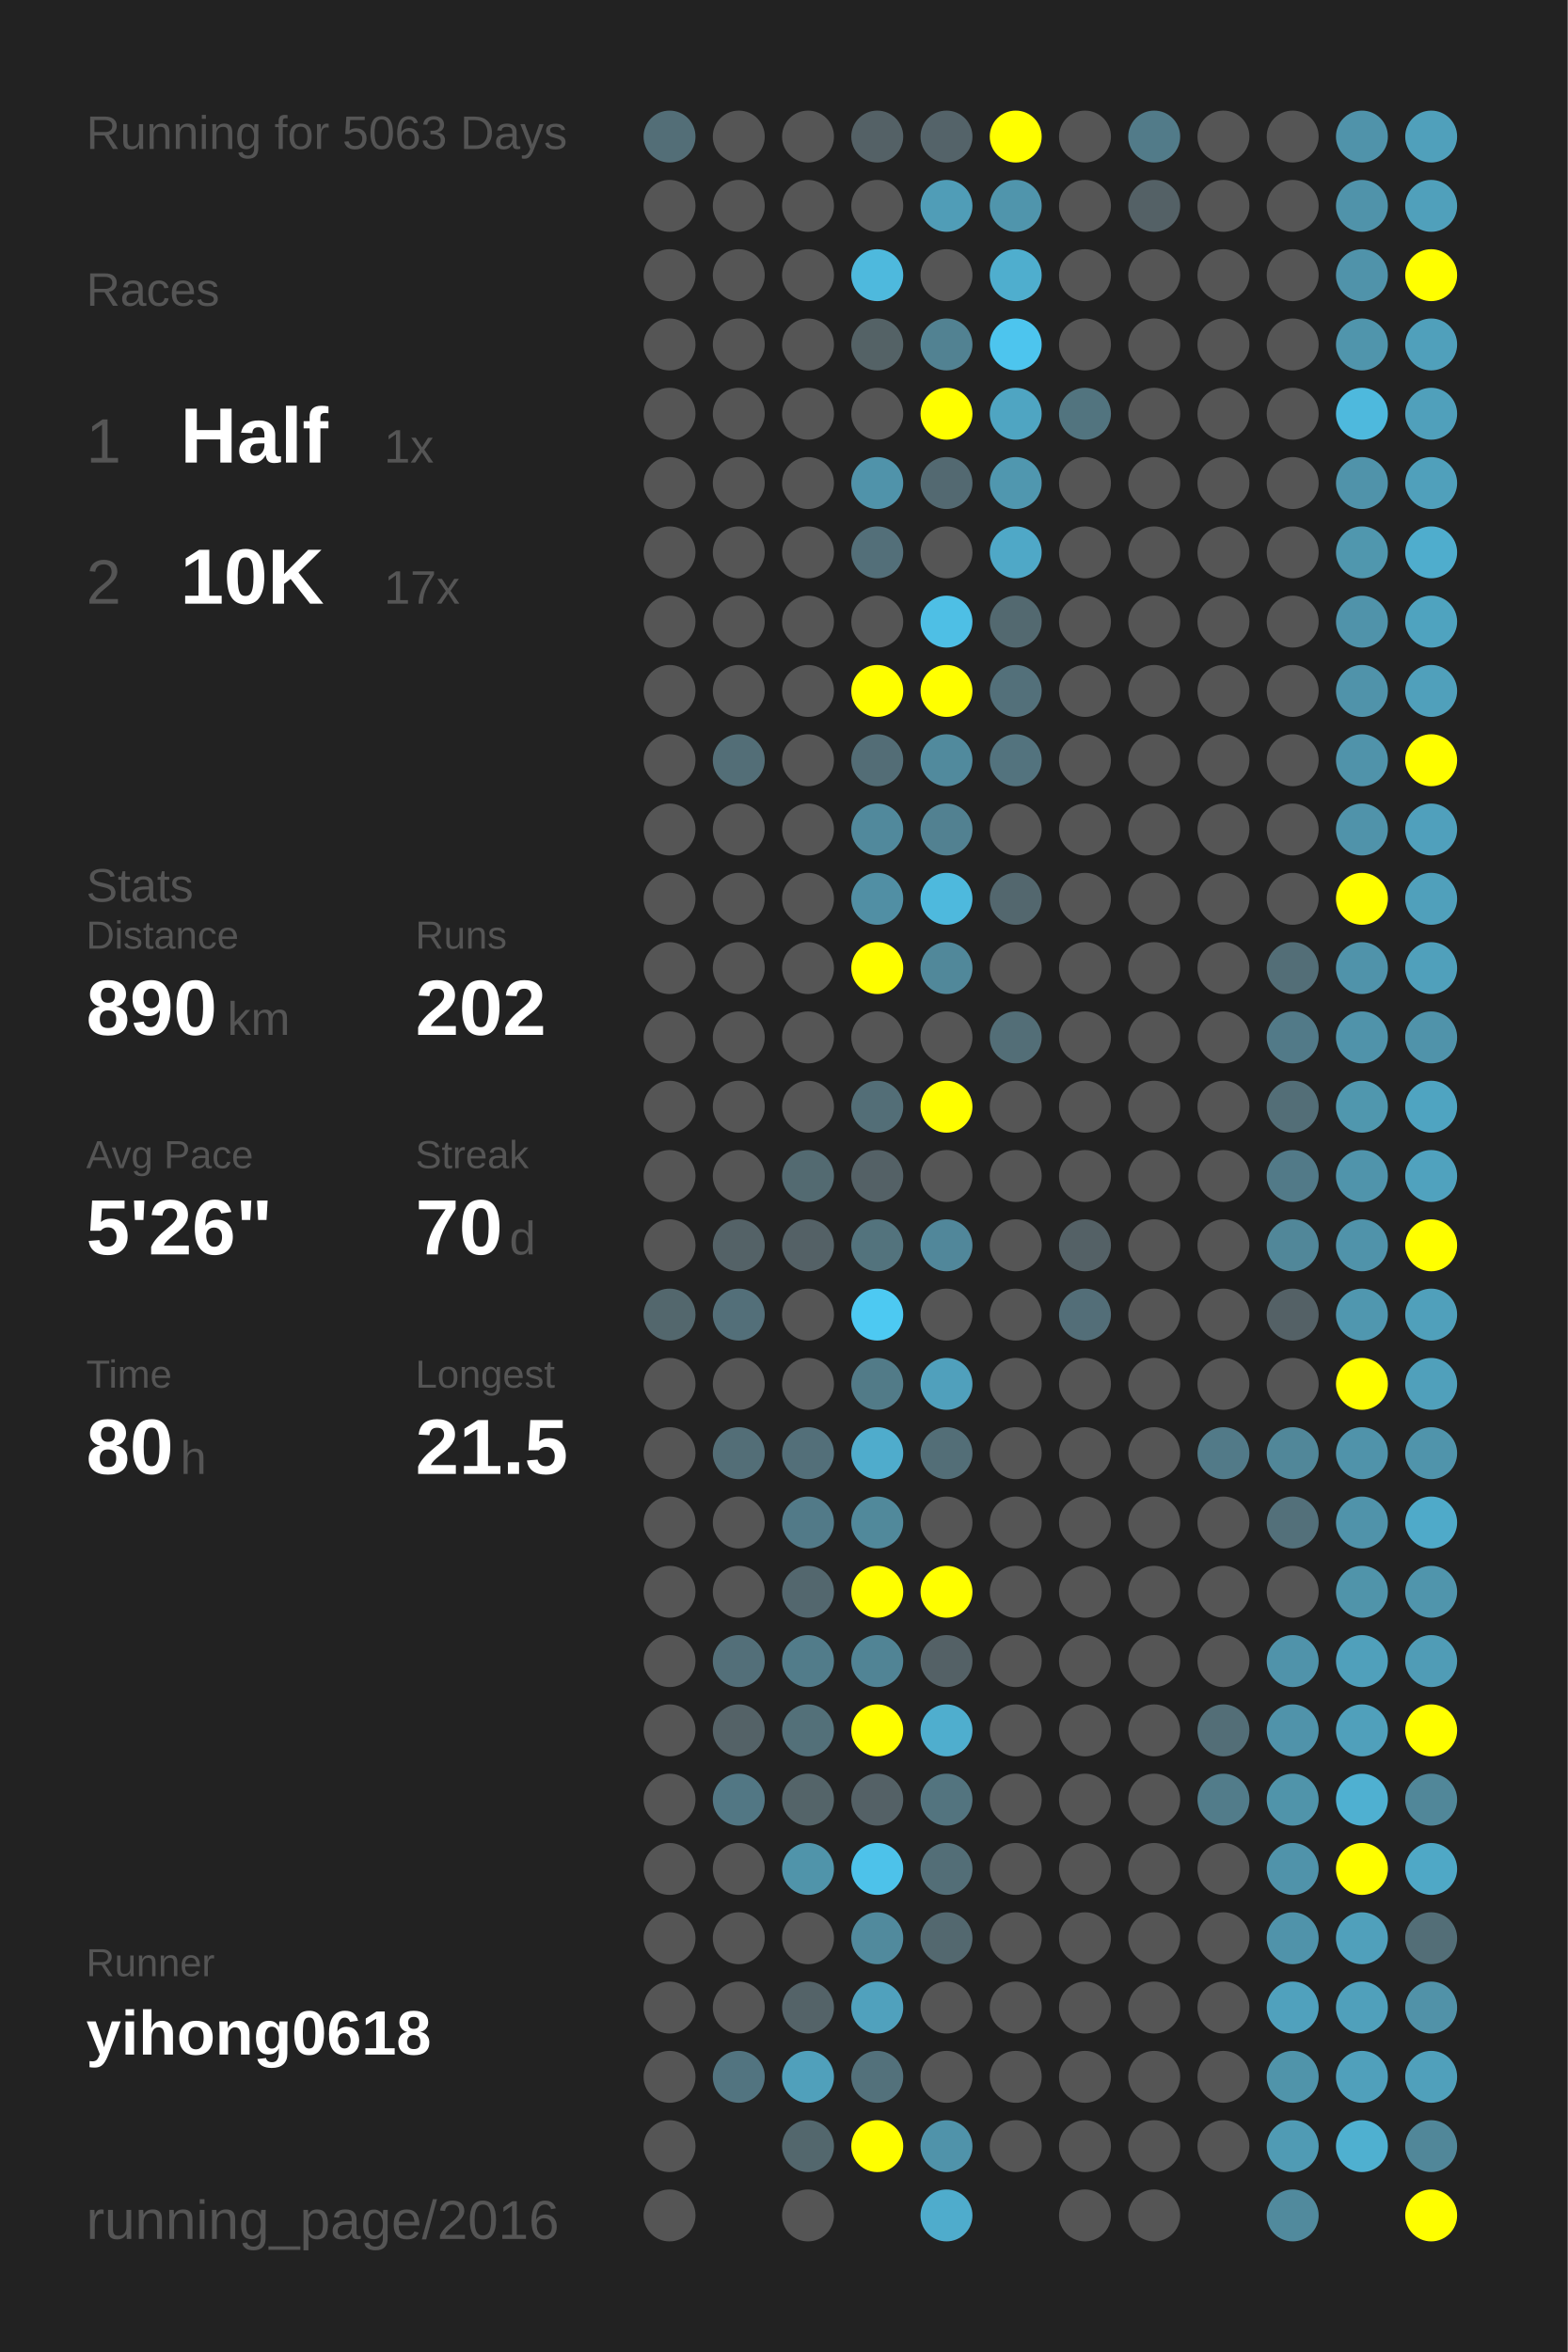
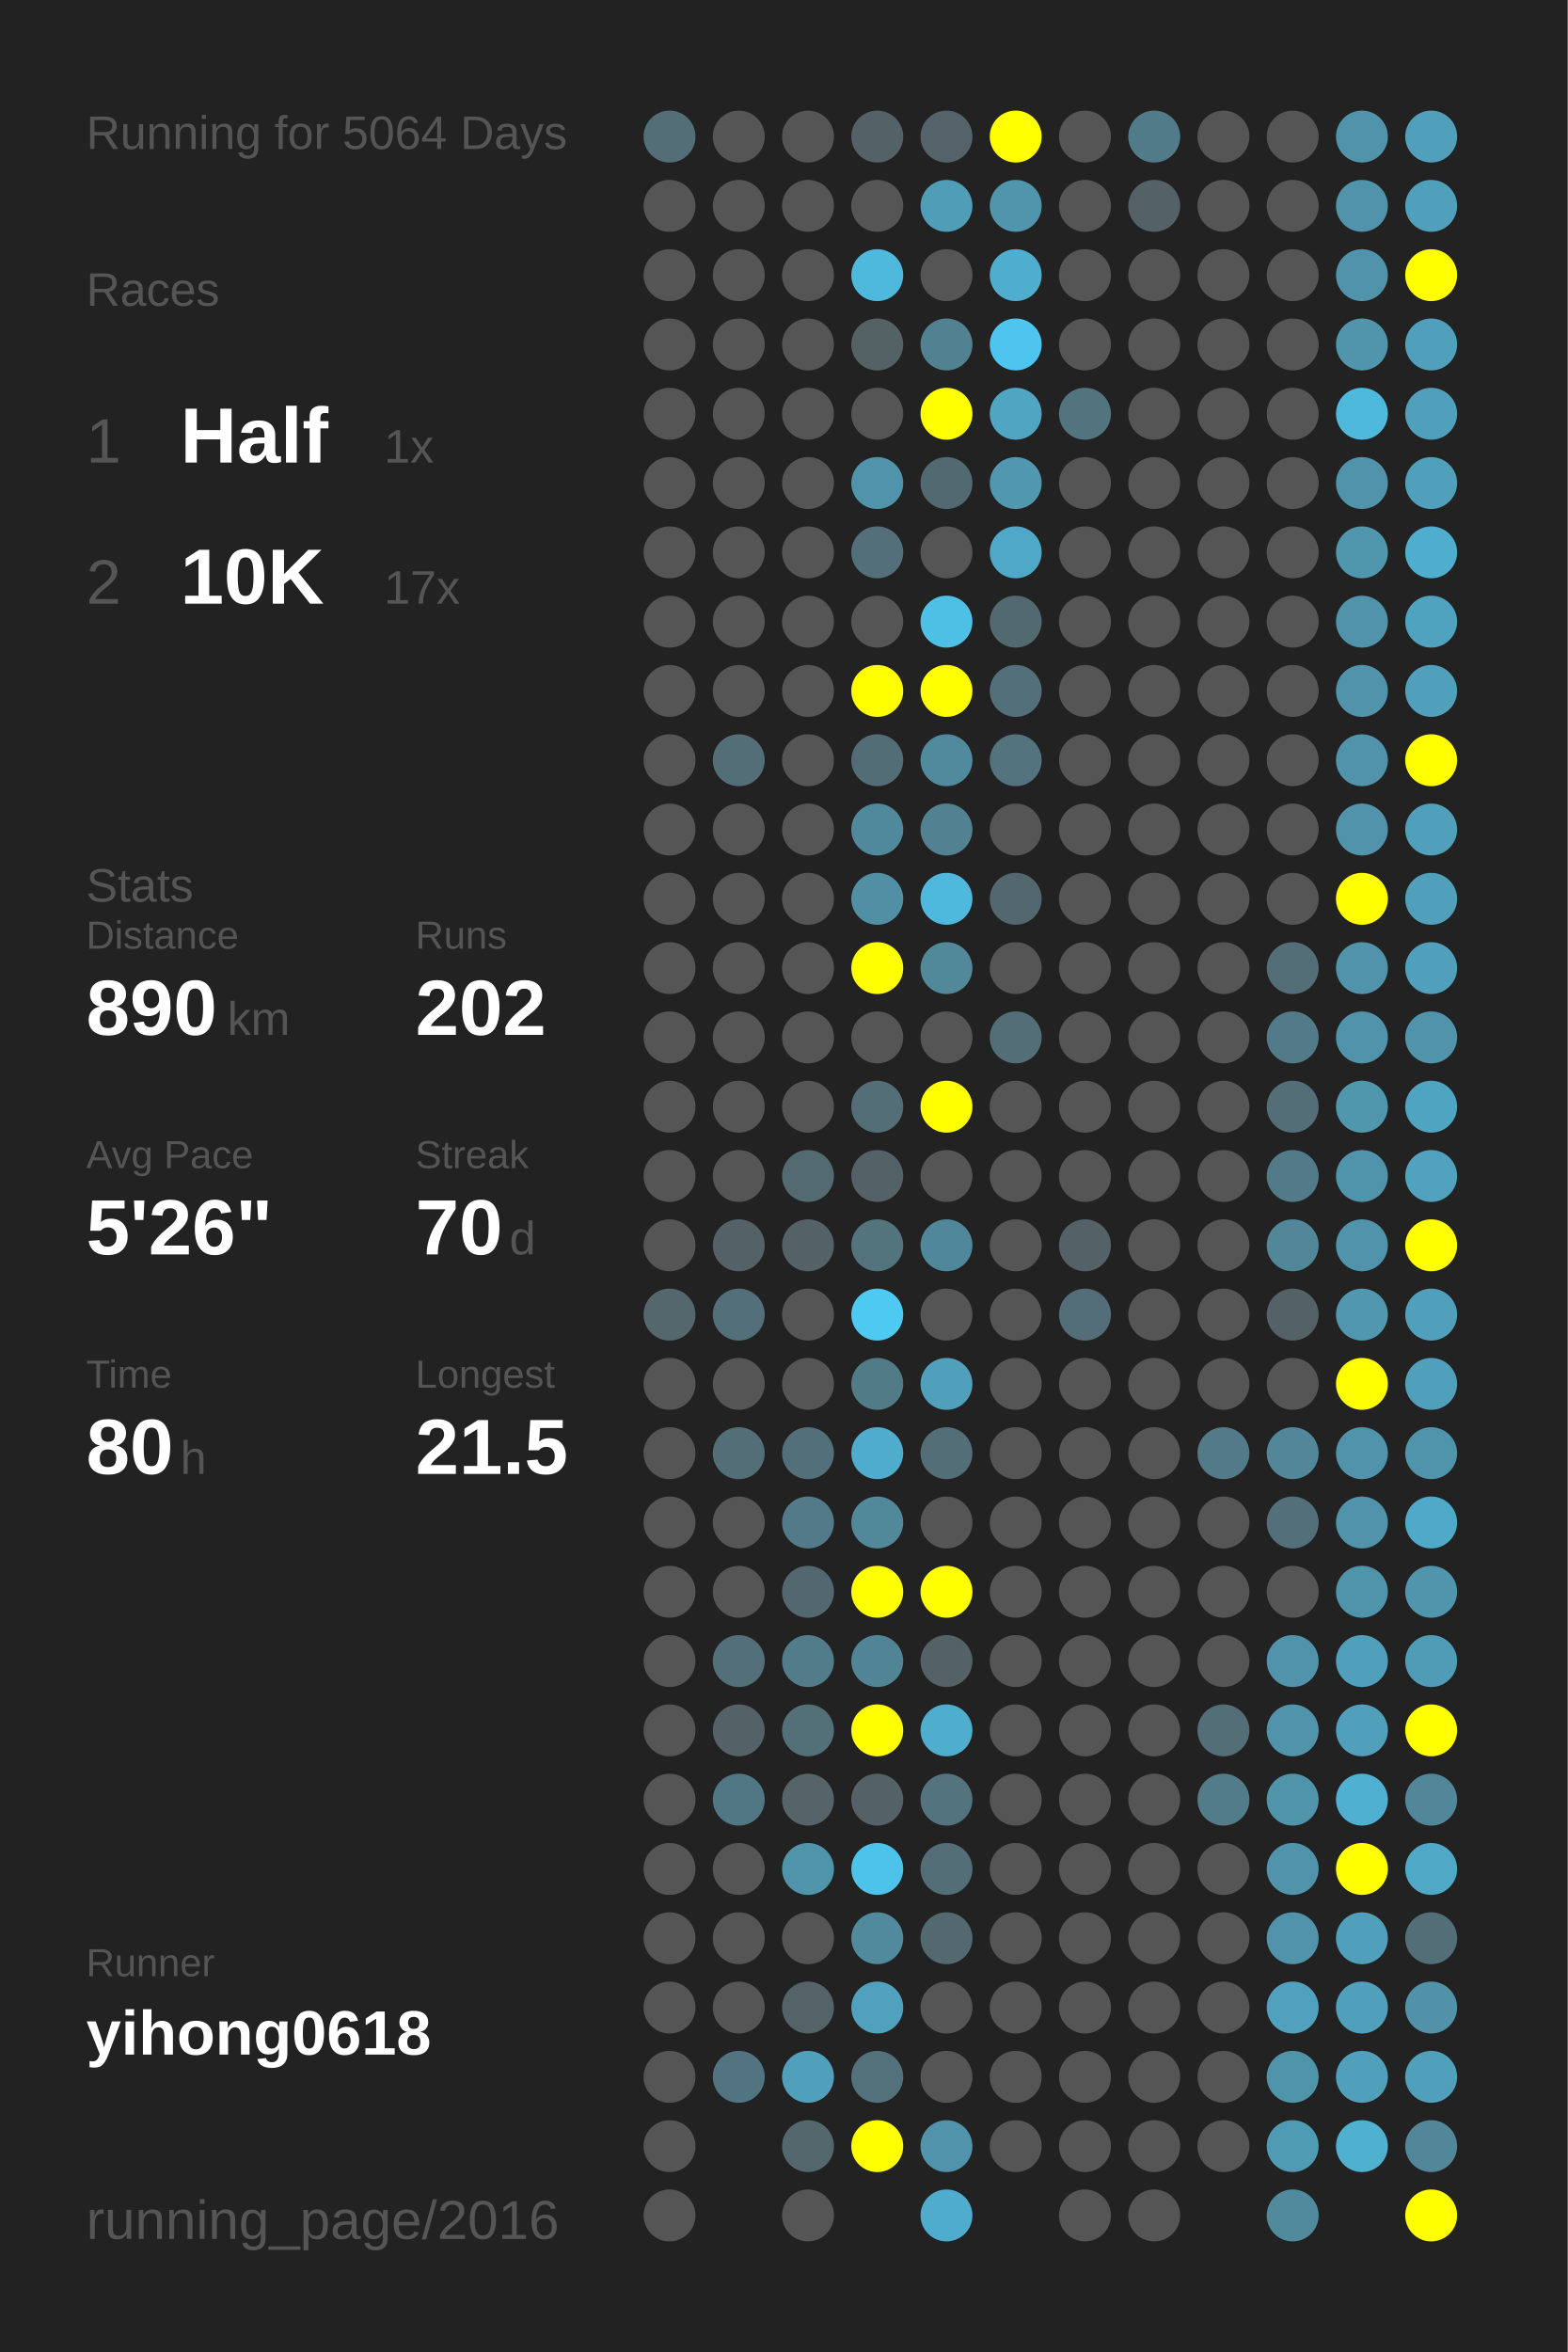
<svg xmlns="http://www.w3.org/2000/svg" baseProfile="full" height="300mm" version="1.1" viewBox="0,0,200,300" width="200mm">
  <defs />
  <rect fill="#222222" height="300" width="200" x="0" y="0" />
-   <text fill="#555555" style="font-size:6px; font-family:Arial;" x="11" y="19">Running for 5063 Days</text>
+   <text fill="#555555" style="font-size:6px; font-family:Arial;" x="11" y="19">Running for 5064 Days</text>
  <text fill="#555555" style="font-size:6px; font-family:Arial;" x="11" y="39">Races</text>
  <text fill="#555555" style="font-size:8px; font-family:Arial;" x="11" y="59">1</text>
  <text fill="#FFFFFF" style="font-size:10px; font-family:Arial; font-weight:bold;" x="23" y="59">Half</text>
  <text fill="#555555" style="font-size:6px; font-family:Arial;" x="49" y="59">1x</text>
  <text fill="#555555" style="font-size:8px; font-family:Arial;" x="11" y="77">2</text>
  <text fill="#FFFFFF" style="font-size:10px; font-family:Arial; font-weight:bold;" x="23" y="77">10K</text>
  <text fill="#555555" style="font-size:6px; font-family:Arial;" x="49" y="77">17x</text>
  <text fill="#555555" style="font-size:6px; font-family:Arial;" x="11" y="115">Stats</text>
  <text fill="#555555" style="font-size:5px; font-family:Arial;" x="11" y="121">Distance</text>
  <text fill="#FFFFFF" style="font-size:10px; font-family:Arial; font-weight:bold;" x="11" y="132">890</text>
  <text fill="#555555" style="font-size:6px; font-family:Arial;" x="29" y="132">km</text>
  <text fill="#555555" style="font-size:5px; font-family:Arial;" x="53" y="121">Runs</text>
  <text fill="#FFFFFF" style="font-size:10px; font-family:Arial; font-weight:bold;" x="53" y="132">202</text>
  <text fill="#555555" style="font-size:5px; font-family:Arial;" x="11" y="149">Avg Pace</text>
  <text fill="#FFFFFF" style="font-size:10px; font-family:Arial; font-weight:bold;" x="11" y="160">5'26"</text>
  <text fill="#555555" style="font-size:5px; font-family:Arial;" x="53" y="149">Streak</text>
  <text fill="#FFFFFF" style="font-size:10px; font-family:Arial; font-weight:bold;" x="53" y="160">70</text>
  <text fill="#555555" style="font-size:6px; font-family:Arial;" x="65" y="160">d</text>
  <text fill="#555555" style="font-size:5px; font-family:Arial;" x="11" y="177">Time</text>
  <text fill="#FFFFFF" style="font-size:10px; font-family:Arial; font-weight:bold;" x="11" y="188">80</text>
  <text fill="#555555" style="font-size:6px; font-family:Arial;" x="23" y="188">h</text>
  <text fill="#555555" style="font-size:5px; font-family:Arial;" x="53" y="177">Longest</text>
  <text fill="#FFFFFF" style="font-size:10px; font-family:Arial; font-weight:bold;" x="53" y="188">21.5</text>
  <text fill="#555555" style="font-size:5px; font-family:Arial;" x="11" y="252.065">Runner</text>
  <text fill="#FFFFFF" style="font-size:8px; font-family:Arial; font-weight:bold;" x="11" y="262.065">yihong0618</text>
  <text fill="#555555" style="font-size:7px; font-family:Arial;" x="11" y="285.581">running_page/2016</text>
  <circle cx="85.417" cy="17.419" fill="#536e77" r="3.312" />
  <circle cx="85.417" cy="26.258" fill="#555555" r="3.312" />
  <circle cx="85.417" cy="35.097" fill="#555555" r="3.312" />
  <circle cx="85.417" cy="43.935" fill="#555555" r="3.312" />
  <circle cx="85.417" cy="52.774" fill="#555555" r="3.312" />
  <circle cx="85.417" cy="61.613" fill="#555555" r="3.312" />
  <circle cx="85.417" cy="70.452" fill="#555555" r="3.312" />
  <circle cx="85.417" cy="79.29" fill="#555555" r="3.312" />
  <circle cx="85.417" cy="88.129" fill="#555555" r="3.312" />
  <circle cx="85.417" cy="96.968" fill="#555555" r="3.312" />
  <circle cx="85.417" cy="105.806" fill="#555555" r="3.312" />
  <circle cx="85.417" cy="114.645" fill="#555555" r="3.312" />
  <circle cx="85.417" cy="123.484" fill="#555555" r="3.312" />
  <circle cx="85.417" cy="132.323" fill="#555555" r="3.312" />
  <circle cx="85.417" cy="141.161" fill="#555555" r="3.312" />
  <circle cx="85.417" cy="150" fill="#555555" r="3.312" />
  <circle cx="85.417" cy="158.839" fill="#555555" r="3.312" />
  <circle cx="85.417" cy="167.677" fill="#53676d" r="3.312" />
  <circle cx="85.417" cy="176.516" fill="#555555" r="3.312" />
  <circle cx="85.417" cy="185.355" fill="#555555" r="3.312" />
  <circle cx="85.417" cy="194.194" fill="#555555" r="3.312" />
  <circle cx="85.417" cy="203.032" fill="#555555" r="3.312" />
  <circle cx="85.417" cy="211.871" fill="#555555" r="3.312" />
  <circle cx="85.417" cy="220.71" fill="#555555" r="3.312" />
  <circle cx="85.417" cy="229.548" fill="#555555" r="3.312" />
  <circle cx="85.417" cy="238.387" fill="#555555" r="3.312" />
  <circle cx="85.417" cy="247.226" fill="#555555" r="3.312" />
  <circle cx="85.417" cy="256.065" fill="#555555" r="3.312" />
  <circle cx="85.417" cy="264.903" fill="#555555" r="3.312" />
  <circle cx="85.417" cy="273.742" fill="#555555" r="3.312" />
  <circle cx="85.417" cy="282.581" fill="#555555" r="3.312" />
  <circle cx="94.25" cy="17.419" fill="#555555" r="3.312" />
  <circle cx="94.25" cy="26.258" fill="#555555" r="3.312" />
  <circle cx="94.25" cy="35.097" fill="#555555" r="3.312" />
  <circle cx="94.25" cy="43.935" fill="#555555" r="3.312" />
  <circle cx="94.25" cy="52.774" fill="#555555" r="3.312" />
  <circle cx="94.25" cy="61.613" fill="#555555" r="3.312" />
  <circle cx="94.25" cy="70.452" fill="#555555" r="3.312" />
  <circle cx="94.25" cy="79.29" fill="#555555" r="3.312" />
  <circle cx="94.25" cy="88.129" fill="#555555" r="3.312" />
  <circle cx="94.25" cy="96.968" fill="#536e77" r="3.312" />
  <circle cx="94.25" cy="105.806" fill="#555555" r="3.312" />
  <circle cx="94.25" cy="114.645" fill="#555555" r="3.312" />
  <circle cx="94.25" cy="123.484" fill="#555555" r="3.312" />
  <circle cx="94.25" cy="132.323" fill="#555555" r="3.312" />
  <circle cx="94.25" cy="141.161" fill="#555555" r="3.312" />
  <circle cx="94.25" cy="150" fill="#555555" r="3.312" />
  <circle cx="94.25" cy="158.839" fill="#546267" r="3.312" />
  <circle cx="94.25" cy="167.677" fill="#536f79" r="3.312" />
  <circle cx="94.25" cy="176.516" fill="#555555" r="3.312" />
  <circle cx="94.25" cy="185.355" fill="#536e77" r="3.312" />
  <circle cx="94.25" cy="194.194" fill="#555555" r="3.312" />
  <circle cx="94.25" cy="203.032" fill="#555555" r="3.312" />
  <circle cx="94.25" cy="211.871" fill="#536f79" r="3.312" />
  <circle cx="94.25" cy="220.71" fill="#546267" r="3.312" />
  <circle cx="94.25" cy="229.548" fill="#527784" r="3.312" />
  <circle cx="94.25" cy="238.387" fill="#555555" r="3.312" />
  <circle cx="94.25" cy="247.226" fill="#555555" r="3.312" />
  <circle cx="94.25" cy="256.065" fill="#555555" r="3.312" />
  <circle cx="94.25" cy="264.903" fill="#527480" r="3.312" />
  <circle cx="103.083" cy="17.419" fill="#555555" r="3.312" />
  <circle cx="103.083" cy="26.258" fill="#555555" r="3.312" />
  <circle cx="103.083" cy="35.097" fill="#555555" r="3.312" />
  <circle cx="103.083" cy="43.935" fill="#555555" r="3.312" />
  <circle cx="103.083" cy="52.774" fill="#555555" r="3.312" />
  <circle cx="103.083" cy="61.613" fill="#555555" r="3.312" />
  <circle cx="103.083" cy="70.452" fill="#555555" r="3.312" />
  <circle cx="103.083" cy="79.29" fill="#555555" r="3.312" />
  <circle cx="103.083" cy="88.129" fill="#555555" r="3.312" />
  <circle cx="103.083" cy="96.968" fill="#555555" r="3.312" />
  <circle cx="103.083" cy="105.806" fill="#555555" r="3.312" />
  <circle cx="103.083" cy="114.645" fill="#555555" r="3.312" />
  <circle cx="103.083" cy="123.484" fill="#555555" r="3.312" />
  <circle cx="103.083" cy="132.323" fill="#555555" r="3.312" />
  <circle cx="103.083" cy="141.161" fill="#555555" r="3.312" />
  <circle cx="103.083" cy="150" fill="#536a71" r="3.312" />
  <circle cx="103.083" cy="158.839" fill="#546166" r="3.312" />
  <circle cx="103.083" cy="167.677" fill="#555555" r="3.312" />
  <circle cx="103.083" cy="176.516" fill="#555555" r="3.312" />
  <circle cx="103.083" cy="185.355" fill="#536f79" r="3.312" />
  <circle cx="103.083" cy="194.194" fill="#527a88" r="3.312" />
  <circle cx="103.083" cy="203.032" fill="#53676e" r="3.312" />
  <circle cx="103.083" cy="211.871" fill="#527c8a" r="3.312" />
  <circle cx="103.083" cy="220.71" fill="#537079" r="3.312" />
  <circle cx="103.083" cy="229.548" fill="#546469" r="3.312" />
  <circle cx="103.083" cy="238.387" fill="#5094aa" r="3.312" />
  <circle cx="103.083" cy="247.226" fill="#555555" r="3.312" />
  <circle cx="103.083" cy="256.065" fill="#546368" r="3.312" />
  <circle cx="103.083" cy="264.903" fill="#50a0bb" r="3.312" />
  <circle cx="103.083" cy="273.742" fill="#53676d" r="3.312" />
  <circle cx="103.083" cy="282.581" fill="#555555" r="3.312" />
  <circle cx="111.917" cy="17.419" fill="#546166" r="3.312" />
  <circle cx="111.917" cy="26.258" fill="#555555" r="3.312" />
  <circle cx="111.917" cy="35.097" fill="#4eb9dd" r="3.312" />
  <circle cx="111.917" cy="43.935" fill="#546266" r="3.312" />
  <circle cx="111.917" cy="52.774" fill="#555555" r="3.312" />
  <circle cx="111.917" cy="61.613" fill="#5093aa" r="3.312" />
  <circle cx="111.917" cy="70.452" fill="#536f79" r="3.312" />
  <circle cx="111.917" cy="79.29" fill="#555555" r="3.312" />
  <circle cx="111.917" cy="88.129" fill="#FFFF00" r="3.312" />
  <circle cx="111.917" cy="96.968" fill="#536d76" r="3.312" />
  <circle cx="111.917" cy="105.806" fill="#51899c" r="3.312" />
  <circle cx="111.917" cy="114.645" fill="#518fa4" r="3.312" />
  <circle cx="111.917" cy="123.484" fill="#FFFF00" r="3.312" />
  <circle cx="111.917" cy="132.323" fill="#555555" r="3.312" />
  <circle cx="111.917" cy="141.161" fill="#536e77" r="3.312" />
  <circle cx="111.917" cy="150" fill="#546166" r="3.312" />
  <circle cx="111.917" cy="158.839" fill="#53737d" r="3.312" />
  <circle cx="111.917" cy="167.677" fill="#4dc9f2" r="3.312" />
  <circle cx="111.917" cy="176.516" fill="#527b88" r="3.312" />
  <circle cx="111.917" cy="185.355" fill="#4faccc" r="3.312" />
  <circle cx="111.917" cy="194.194" fill="#51899b" r="3.312" />
  <circle cx="111.917" cy="203.032" fill="#FFFF00" r="3.312" />
  <circle cx="111.917" cy="211.871" fill="#518495" r="3.312" />
  <circle cx="111.917" cy="220.71" fill="#FFFF00" r="3.312" />
  <circle cx="111.917" cy="229.548" fill="#546166" r="3.312" />
  <circle cx="111.917" cy="238.387" fill="#4dc2ea" r="3.312" />
  <circle cx="111.917" cy="247.226" fill="#518a9d" r="3.312" />
  <circle cx="111.917" cy="256.065" fill="#50a1bd" r="3.312" />
  <circle cx="111.917" cy="264.903" fill="#53717b" r="3.312" />
  <circle cx="111.917" cy="273.742" fill="#FFFF00" r="3.312" />
  <circle cx="120.75" cy="17.419" fill="#546369" r="3.312" />
  <circle cx="120.75" cy="26.258" fill="#509db7" r="3.312" />
  <circle cx="120.75" cy="35.097" fill="#555555" r="3.312" />
  <circle cx="120.75" cy="43.935" fill="#528292" r="3.312" />
  <circle cx="120.75" cy="52.774" fill="#FFFF00" r="3.312" />
  <circle cx="120.75" cy="61.613" fill="#536971" r="3.312" />
  <circle cx="120.75" cy="70.452" fill="#555555" r="3.312" />
  <circle cx="120.75" cy="79.29" fill="#4ebfe5" r="3.312" />
  <circle cx="120.75" cy="88.129" fill="#FFFF00" r="3.312" />
  <circle cx="120.75" cy="96.968" fill="#518a9d" r="3.312" />
  <circle cx="120.75" cy="105.806" fill="#528191" r="3.312" />
  <circle cx="120.75" cy="114.645" fill="#4eb9dd" r="3.312" />
  <circle cx="120.75" cy="123.484" fill="#51889a" r="3.312" />
  <circle cx="120.75" cy="132.323" fill="#555555" r="3.312" />
  <circle cx="120.75" cy="141.161" fill="#FFFF00" r="3.312" />
  <circle cx="120.75" cy="150" fill="#555555" r="3.312" />
  <circle cx="120.75" cy="158.839" fill="#51879a" r="3.312" />
  <circle cx="120.75" cy="167.677" fill="#555555" r="3.312" />
  <circle cx="120.75" cy="176.516" fill="#50a0bc" r="3.312" />
  <circle cx="120.75" cy="185.355" fill="#536e77" r="3.312" />
  <circle cx="120.75" cy="194.194" fill="#555555" r="3.312" />
  <circle cx="120.75" cy="203.032" fill="#FFFF00" r="3.312" />
  <circle cx="120.75" cy="211.871" fill="#546166" r="3.312" />
  <circle cx="120.75" cy="220.71" fill="#4faece" r="3.312" />
  <circle cx="120.75" cy="229.548" fill="#53747f" r="3.312" />
  <circle cx="120.75" cy="238.387" fill="#536e77" r="3.312" />
  <circle cx="120.75" cy="247.226" fill="#53686f" r="3.312" />
  <circle cx="120.75" cy="256.065" fill="#555555" r="3.312" />
  <circle cx="120.75" cy="264.903" fill="#555555" r="3.312" />
  <circle cx="120.75" cy="273.742" fill="#5093aa" r="3.312" />
  <circle cx="120.75" cy="282.581" fill="#4faccc" r="3.312" />
  <circle cx="129.583" cy="17.419" fill="#FFFF00" r="3.312" />
  <circle cx="129.583" cy="26.258" fill="#5095ac" r="3.312" />
  <circle cx="129.583" cy="35.097" fill="#4faece" r="3.312" />
  <circle cx="129.583" cy="43.935" fill="#4dc5ee" r="3.312" />
  <circle cx="129.583" cy="52.774" fill="#4fa5c2" r="3.312" />
  <circle cx="129.583" cy="61.613" fill="#5097af" r="3.312" />
  <circle cx="129.583" cy="70.452" fill="#4fa8c7" r="3.312" />
  <circle cx="129.583" cy="79.29" fill="#536970" r="3.312" />
  <circle cx="129.583" cy="88.129" fill="#53707a" r="3.312" />
  <circle cx="129.583" cy="96.968" fill="#53737e" r="3.312" />
  <circle cx="129.583" cy="105.806" fill="#555555" r="3.312" />
  <circle cx="129.583" cy="114.645" fill="#53676e" r="3.312" />
  <circle cx="129.583" cy="123.484" fill="#555555" r="3.312" />
  <circle cx="129.583" cy="132.323" fill="#536e77" r="3.312" />
  <circle cx="129.583" cy="141.161" fill="#555555" r="3.312" />
  <circle cx="129.583" cy="150" fill="#555555" r="3.312" />
  <circle cx="129.583" cy="158.839" fill="#555555" r="3.312" />
  <circle cx="129.583" cy="167.677" fill="#555555" r="3.312" />
  <circle cx="129.583" cy="176.516" fill="#555555" r="3.312" />
  <circle cx="129.583" cy="185.355" fill="#555555" r="3.312" />
  <circle cx="129.583" cy="194.194" fill="#555555" r="3.312" />
  <circle cx="129.583" cy="203.032" fill="#555555" r="3.312" />
  <circle cx="129.583" cy="211.871" fill="#555555" r="3.312" />
  <circle cx="129.583" cy="220.71" fill="#555555" r="3.312" />
  <circle cx="129.583" cy="229.548" fill="#555555" r="3.312" />
  <circle cx="129.583" cy="238.387" fill="#555555" r="3.312" />
  <circle cx="129.583" cy="247.226" fill="#555555" r="3.312" />
  <circle cx="129.583" cy="256.065" fill="#555555" r="3.312" />
  <circle cx="129.583" cy="264.903" fill="#555555" r="3.312" />
  <circle cx="129.583" cy="273.742" fill="#555555" r="3.312" />
  <circle cx="138.417" cy="17.419" fill="#555555" r="3.312" />
  <circle cx="138.417" cy="26.258" fill="#555555" r="3.312" />
  <circle cx="138.417" cy="35.097" fill="#555555" r="3.312" />
  <circle cx="138.417" cy="43.935" fill="#555555" r="3.312" />
  <circle cx="138.417" cy="52.774" fill="#52747f" r="3.312" />
  <circle cx="138.417" cy="61.613" fill="#555555" r="3.312" />
  <circle cx="138.417" cy="70.452" fill="#555555" r="3.312" />
  <circle cx="138.417" cy="79.29" fill="#555555" r="3.312" />
  <circle cx="138.417" cy="88.129" fill="#555555" r="3.312" />
  <circle cx="138.417" cy="96.968" fill="#555555" r="3.312" />
  <circle cx="138.417" cy="105.806" fill="#555555" r="3.312" />
  <circle cx="138.417" cy="114.645" fill="#555555" r="3.312" />
  <circle cx="138.417" cy="123.484" fill="#555555" r="3.312" />
  <circle cx="138.417" cy="132.323" fill="#555555" r="3.312" />
  <circle cx="138.417" cy="141.161" fill="#555555" r="3.312" />
  <circle cx="138.417" cy="150" fill="#555555" r="3.312" />
  <circle cx="138.417" cy="158.839" fill="#546166" r="3.312" />
  <circle cx="138.417" cy="167.677" fill="#536e78" r="3.312" />
  <circle cx="138.417" cy="176.516" fill="#555555" r="3.312" />
  <circle cx="138.417" cy="185.355" fill="#555555" r="3.312" />
  <circle cx="138.417" cy="194.194" fill="#555555" r="3.312" />
  <circle cx="138.417" cy="203.032" fill="#555555" r="3.312" />
  <circle cx="138.417" cy="211.871" fill="#555555" r="3.312" />
  <circle cx="138.417" cy="220.71" fill="#555555" r="3.312" />
  <circle cx="138.417" cy="229.548" fill="#555555" r="3.312" />
  <circle cx="138.417" cy="238.387" fill="#555555" r="3.312" />
  <circle cx="138.417" cy="247.226" fill="#555555" r="3.312" />
  <circle cx="138.417" cy="256.065" fill="#555555" r="3.312" />
  <circle cx="138.417" cy="264.903" fill="#555555" r="3.312" />
  <circle cx="138.417" cy="273.742" fill="#555555" r="3.312" />
  <circle cx="138.417" cy="282.581" fill="#555555" r="3.312" />
  <circle cx="147.25" cy="17.419" fill="#527b89" r="3.312" />
  <circle cx="147.25" cy="26.258" fill="#546166" r="3.312" />
  <circle cx="147.25" cy="35.097" fill="#555555" r="3.312" />
  <circle cx="147.25" cy="43.935" fill="#555555" r="3.312" />
  <circle cx="147.25" cy="52.774" fill="#555555" r="3.312" />
  <circle cx="147.25" cy="61.613" fill="#555555" r="3.312" />
  <circle cx="147.25" cy="70.452" fill="#555555" r="3.312" />
  <circle cx="147.25" cy="79.29" fill="#555555" r="3.312" />
  <circle cx="147.25" cy="88.129" fill="#555555" r="3.312" />
  <circle cx="147.25" cy="96.968" fill="#555555" r="3.312" />
  <circle cx="147.25" cy="105.806" fill="#555555" r="3.312" />
  <circle cx="147.25" cy="114.645" fill="#555555" r="3.312" />
  <circle cx="147.25" cy="123.484" fill="#555555" r="3.312" />
  <circle cx="147.25" cy="132.323" fill="#555555" r="3.312" />
  <circle cx="147.25" cy="141.161" fill="#555555" r="3.312" />
  <circle cx="147.25" cy="150" fill="#555555" r="3.312" />
  <circle cx="147.25" cy="158.839" fill="#555555" r="3.312" />
  <circle cx="147.25" cy="167.677" fill="#555555" r="3.312" />
  <circle cx="147.25" cy="176.516" fill="#555555" r="3.312" />
  <circle cx="147.25" cy="185.355" fill="#555555" r="3.312" />
  <circle cx="147.25" cy="194.194" fill="#555555" r="3.312" />
  <circle cx="147.25" cy="203.032" fill="#555555" r="3.312" />
  <circle cx="147.25" cy="211.871" fill="#555555" r="3.312" />
  <circle cx="147.25" cy="220.71" fill="#555555" r="3.312" />
  <circle cx="147.25" cy="229.548" fill="#555555" r="3.312" />
  <circle cx="147.25" cy="238.387" fill="#555555" r="3.312" />
  <circle cx="147.25" cy="247.226" fill="#555555" r="3.312" />
  <circle cx="147.25" cy="256.065" fill="#555555" r="3.312" />
  <circle cx="147.25" cy="264.903" fill="#555555" r="3.312" />
  <circle cx="147.25" cy="273.742" fill="#555555" r="3.312" />
  <circle cx="147.25" cy="282.581" fill="#555555" r="3.312" />
  <circle cx="156.083" cy="17.419" fill="#555555" r="3.312" />
  <circle cx="156.083" cy="26.258" fill="#555555" r="3.312" />
  <circle cx="156.083" cy="35.097" fill="#555555" r="3.312" />
  <circle cx="156.083" cy="43.935" fill="#555555" r="3.312" />
  <circle cx="156.083" cy="52.774" fill="#555555" r="3.312" />
  <circle cx="156.083" cy="61.613" fill="#555555" r="3.312" />
  <circle cx="156.083" cy="70.452" fill="#555555" r="3.312" />
  <circle cx="156.083" cy="79.29" fill="#555555" r="3.312" />
  <circle cx="156.083" cy="88.129" fill="#555555" r="3.312" />
  <circle cx="156.083" cy="96.968" fill="#555555" r="3.312" />
  <circle cx="156.083" cy="105.806" fill="#555555" r="3.312" />
  <circle cx="156.083" cy="114.645" fill="#555555" r="3.312" />
  <circle cx="156.083" cy="123.484" fill="#555555" r="3.312" />
  <circle cx="156.083" cy="132.323" fill="#555555" r="3.312" />
  <circle cx="156.083" cy="141.161" fill="#555555" r="3.312" />
  <circle cx="156.083" cy="150" fill="#555555" r="3.312" />
  <circle cx="156.083" cy="158.839" fill="#555555" r="3.312" />
  <circle cx="156.083" cy="167.677" fill="#555555" r="3.312" />
  <circle cx="156.083" cy="176.516" fill="#555555" r="3.312" />
  <circle cx="156.083" cy="185.355" fill="#527a88" r="3.312" />
  <circle cx="156.083" cy="194.194" fill="#555555" r="3.312" />
  <circle cx="156.083" cy="203.032" fill="#555555" r="3.312" />
  <circle cx="156.083" cy="211.871" fill="#555555" r="3.312" />
  <circle cx="156.083" cy="220.71" fill="#536e77" r="3.312" />
  <circle cx="156.083" cy="229.548" fill="#527c8a" r="3.312" />
  <circle cx="156.083" cy="238.387" fill="#555555" r="3.312" />
  <circle cx="156.083" cy="247.226" fill="#555555" r="3.312" />
  <circle cx="156.083" cy="256.065" fill="#555555" r="3.312" />
  <circle cx="156.083" cy="264.903" fill="#555555" r="3.312" />
  <circle cx="156.083" cy="273.742" fill="#555555" r="3.312" />
  <circle cx="164.917" cy="17.419" fill="#555555" r="3.312" />
  <circle cx="164.917" cy="26.258" fill="#555555" r="3.312" />
  <circle cx="164.917" cy="35.097" fill="#555555" r="3.312" />
  <circle cx="164.917" cy="43.935" fill="#555555" r="3.312" />
  <circle cx="164.917" cy="52.774" fill="#555555" r="3.312" />
  <circle cx="164.917" cy="61.613" fill="#555555" r="3.312" />
  <circle cx="164.917" cy="70.452" fill="#555555" r="3.312" />
  <circle cx="164.917" cy="79.29" fill="#555555" r="3.312" />
  <circle cx="164.917" cy="88.129" fill="#555555" r="3.312" />
  <circle cx="164.917" cy="96.968" fill="#555555" r="3.312" />
  <circle cx="164.917" cy="105.806" fill="#555555" r="3.312" />
  <circle cx="164.917" cy="114.645" fill="#555555" r="3.312" />
  <circle cx="164.917" cy="123.484" fill="#536e77" r="3.312" />
  <circle cx="164.917" cy="132.323" fill="#527a88" r="3.312" />
  <circle cx="164.917" cy="141.161" fill="#536e77" r="3.312" />
  <circle cx="164.917" cy="150" fill="#527a88" r="3.312" />
  <circle cx="164.917" cy="158.839" fill="#518799" r="3.312" />
  <circle cx="164.917" cy="167.677" fill="#546166" r="3.312" />
  <circle cx="164.917" cy="176.516" fill="#555555" r="3.312" />
  <circle cx="164.917" cy="185.355" fill="#518799" r="3.312" />
  <circle cx="164.917" cy="194.194" fill="#53707a" r="3.312" />
  <circle cx="164.917" cy="203.032" fill="#555555" r="3.312" />
  <circle cx="164.917" cy="211.871" fill="#5093aa" r="3.312" />
  <circle cx="164.917" cy="220.71" fill="#5093aa" r="3.312" />
  <circle cx="164.917" cy="229.548" fill="#5094aa" r="3.312" />
  <circle cx="164.917" cy="238.387" fill="#5093aa" r="3.312" />
  <circle cx="164.917" cy="247.226" fill="#5093aa" r="3.312" />
  <circle cx="164.917" cy="256.065" fill="#50a1bd" r="3.312" />
  <circle cx="164.917" cy="264.903" fill="#5094aa" r="3.312" />
  <circle cx="164.917" cy="273.742" fill="#509bb4" r="3.312" />
  <circle cx="164.917" cy="282.581" fill="#518a9d" r="3.312" />
  <circle cx="173.75" cy="17.419" fill="#5093aa" r="3.312" />
  <circle cx="173.75" cy="26.258" fill="#5093aa" r="3.312" />
  <circle cx="173.75" cy="35.097" fill="#5093aa" r="3.312" />
  <circle cx="173.75" cy="43.935" fill="#5095ac" r="3.312" />
  <circle cx="173.75" cy="52.774" fill="#4eb9dd" r="3.312" />
  <circle cx="173.75" cy="61.613" fill="#5093aa" r="3.312" />
  <circle cx="173.75" cy="70.452" fill="#5097ae" r="3.312" />
  <circle cx="173.75" cy="79.29" fill="#5093aa" r="3.312" />
  <circle cx="173.75" cy="88.129" fill="#5093aa" r="3.312" />
  <circle cx="173.75" cy="96.968" fill="#5093aa" r="3.312" />
  <circle cx="173.75" cy="105.806" fill="#5093aa" r="3.312" />
  <circle cx="173.75" cy="114.645" fill="#FFFF00" r="3.312" />
  <circle cx="173.75" cy="123.484" fill="#5093aa" r="3.312" />
  <circle cx="173.75" cy="132.323" fill="#5093aa" r="3.312" />
  <circle cx="173.75" cy="141.161" fill="#5097ae" r="3.312" />
  <circle cx="173.75" cy="150" fill="#5094ab" r="3.312" />
  <circle cx="173.75" cy="158.839" fill="#5093aa" r="3.312" />
  <circle cx="173.75" cy="167.677" fill="#5097af" r="3.312" />
  <circle cx="173.75" cy="176.516" fill="#FFFF00" r="3.312" />
  <circle cx="173.75" cy="185.355" fill="#5093aa" r="3.312" />
  <circle cx="173.75" cy="194.194" fill="#5093aa" r="3.312" />
  <circle cx="173.75" cy="203.032" fill="#5094aa" r="3.312" />
  <circle cx="173.75" cy="211.871" fill="#50a0bb" r="3.312" />
  <circle cx="173.75" cy="220.71" fill="#50a0bb" r="3.312" />
  <circle cx="173.75" cy="229.548" fill="#4fb0d1" r="3.312" />
  <circle cx="173.75" cy="238.387" fill="#FFFF00" r="3.312" />
  <circle cx="173.75" cy="247.226" fill="#50a0bb" r="3.312" />
  <circle cx="173.75" cy="256.065" fill="#50a0bb" r="3.312" />
  <circle cx="173.75" cy="264.903" fill="#50a0bb" r="3.312" />
  <circle cx="173.75" cy="273.742" fill="#4fb0d0" r="3.312" />
  <circle cx="182.583" cy="17.419" fill="#50a0bb" r="3.312" />
  <circle cx="182.583" cy="26.258" fill="#50a0bb" r="3.312" />
  <circle cx="182.583" cy="35.097" fill="#FFFF00" r="3.312" />
  <circle cx="182.583" cy="43.935" fill="#50a0bb" r="3.312" />
  <circle cx="182.583" cy="52.774" fill="#50a0bb" r="3.312" />
  <circle cx="182.583" cy="61.613" fill="#50a0bb" r="3.312" />
  <circle cx="182.583" cy="70.452" fill="#4fadcd" r="3.312" />
  <circle cx="182.583" cy="79.29" fill="#4fa3bf" r="3.312" />
  <circle cx="182.583" cy="88.129" fill="#50a0bb" r="3.312" />
  <circle cx="182.583" cy="96.968" fill="#FFFF00" r="3.312" />
  <circle cx="182.583" cy="105.806" fill="#50a0bc" r="3.312" />
  <circle cx="182.583" cy="114.645" fill="#50a0bb" r="3.312" />
  <circle cx="182.583" cy="123.484" fill="#50a0bb" r="3.312" />
  <circle cx="182.583" cy="132.323" fill="#5093aa" r="3.312" />
  <circle cx="182.583" cy="141.161" fill="#4fa4c1" r="3.312" />
  <circle cx="182.583" cy="150" fill="#50a2be" r="3.312" />
  <circle cx="182.583" cy="158.839" fill="#FFFF00" r="3.312" />
  <circle cx="182.583" cy="167.677" fill="#50a0bb" r="3.312" />
  <circle cx="182.583" cy="176.516" fill="#50a0bb" r="3.312" />
  <circle cx="182.583" cy="185.355" fill="#5094ab" r="3.312" />
  <circle cx="182.583" cy="194.194" fill="#4faac9" r="3.312" />
  <circle cx="182.583" cy="203.032" fill="#5095ac" r="3.312" />
  <circle cx="182.583" cy="211.871" fill="#509cb6" r="3.312" />
  <circle cx="182.583" cy="220.71" fill="#FFFF00" r="3.312" />
  <circle cx="182.583" cy="229.548" fill="#518799" r="3.312" />
  <circle cx="182.583" cy="238.387" fill="#4fa8c6" r="3.312" />
  <circle cx="182.583" cy="247.226" fill="#536e77" r="3.312" />
  <circle cx="182.583" cy="256.065" fill="#5192a8" r="3.312" />
  <circle cx="182.583" cy="264.903" fill="#50a0bb" r="3.312" />
  <circle cx="182.583" cy="273.742" fill="#518799" r="3.312" />
  <circle cx="182.583" cy="282.581" fill="#FFFF00" r="3.312" />
</svg>
